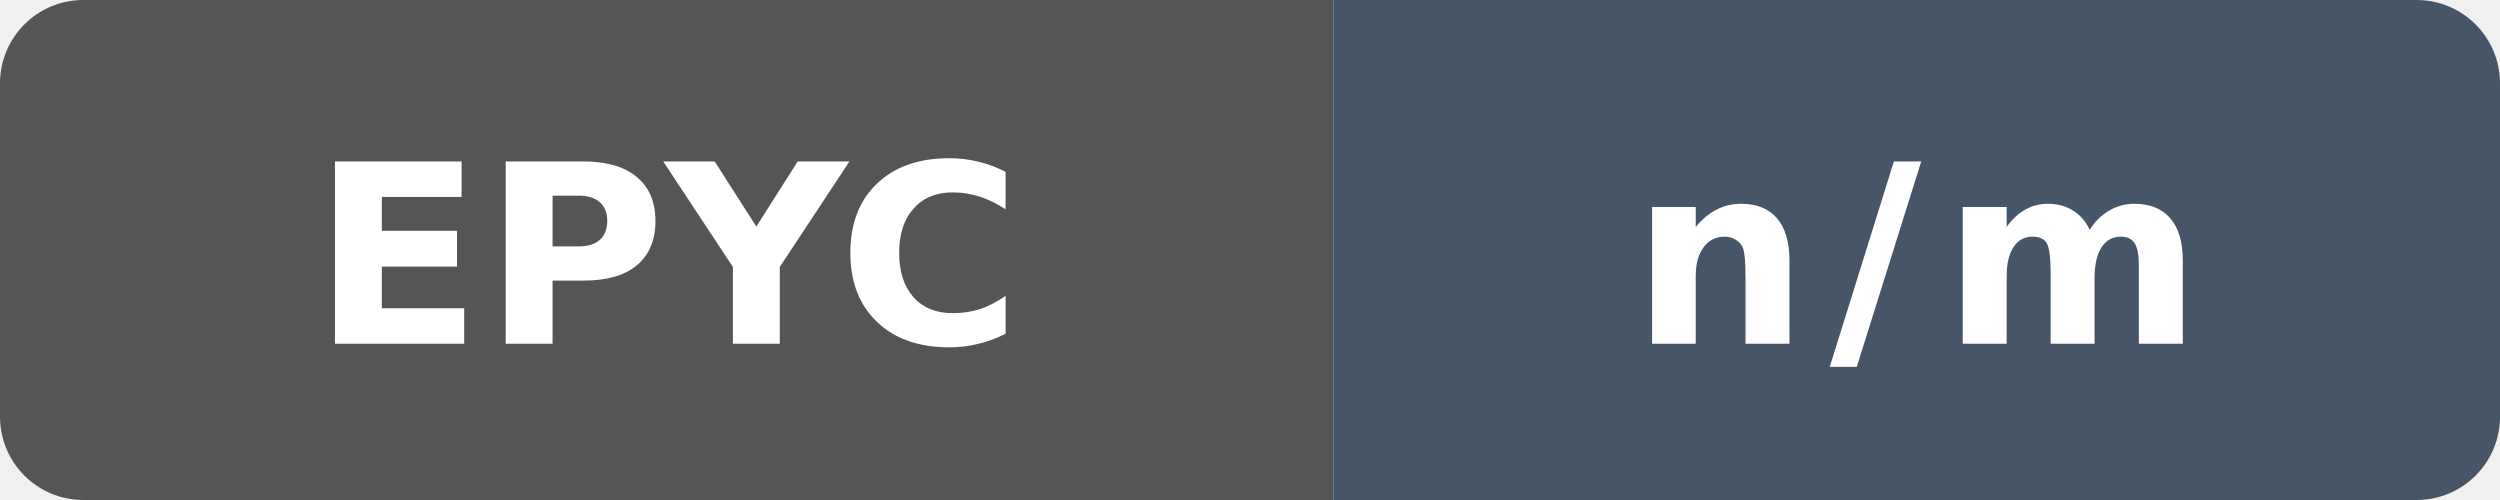
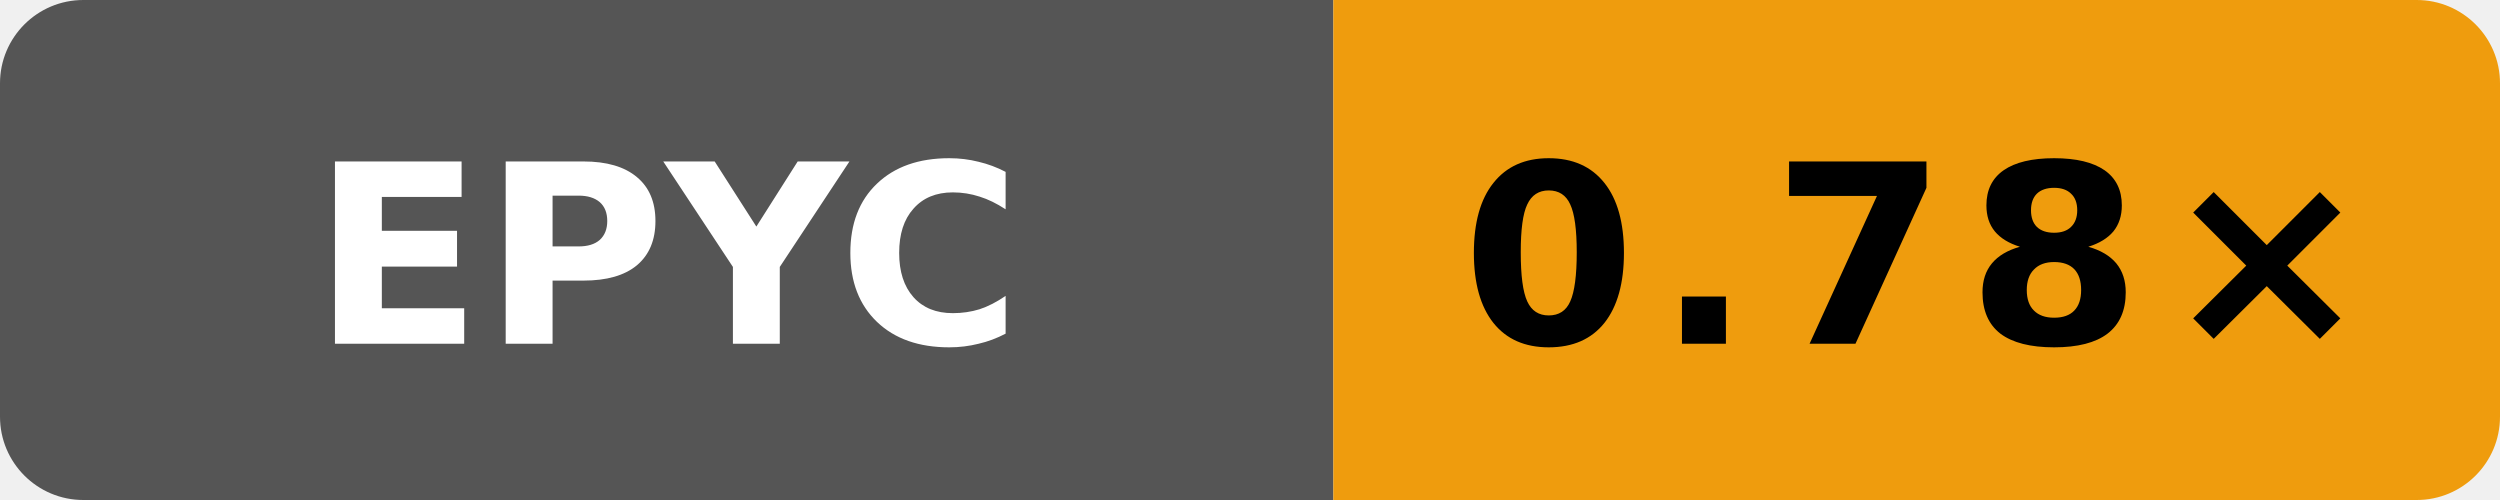
- <svg xmlns="http://www.w3.org/2000/svg" data-original-label="Wasm simd128 runtime vs Clang" data-original-message="n/m" width="120" height="24" viewBox="0 0 120 24" role="img" aria-label="Wasm simd128 runtime vs Clang: n/m">
+ <svg xmlns="http://www.w3.org/2000/svg" data-original-label="Wasm simd128 runtime vs Clang; AMD EPYC 9V74 80-Core Processor; revision dc908433031b1e72d07206262cb240cdedc9d13b" data-original-message="0.78×" width="120" height="24" viewBox="0 0 120 24" role="img" aria-label="Wasm simd128 runtime vs Clang; AMD EPYC 9V74 80-Core Processor; revision dc908433031b1e72d07206262cb240cdedc9d13b; measured dc908433031b1e72d07206262cb240cdedc9d13b; 0 commits behind main: 0.78×">
  <defs>
    <clipPath id="badge">
      <rect width="120" height="24" rx="4" />
    </clipPath>
  </defs>
  <g clip-path="url(#badge)">
    <rect width="64" height="24" fill="#555" />
-     <rect x="64" width="56" height="24" fill="#475569" />
+     <rect x="64" width="56" height="24" fill="#ef9c0d" />
  </g>
  <text x="32" y="16.5" fill="#fff" text-anchor="middle" font-family="Verdana,Geneva,DejaVu Sans,sans-serif" font-size="12" font-weight="700" textLength="31" lengthAdjust="spacingAndGlyphs">EPYC</text>
-   <text x="92" y="16.5" fill="#fff" text-anchor="middle" font-family="Verdana,Geneva,DejaVu Sans,sans-serif" font-size="12" font-weight="700" letter-spacing="1" textLength="23" lengthAdjust="spacingAndGlyphs">n/m</text>
+   <text x="92" y="16.5" fill="#000" text-anchor="middle" font-family="Verdana,Geneva,DejaVu Sans,sans-serif" font-size="12" font-weight="700" letter-spacing="1" textLength="39" lengthAdjust="spacingAndGlyphs">0.78×</text>
</svg>
